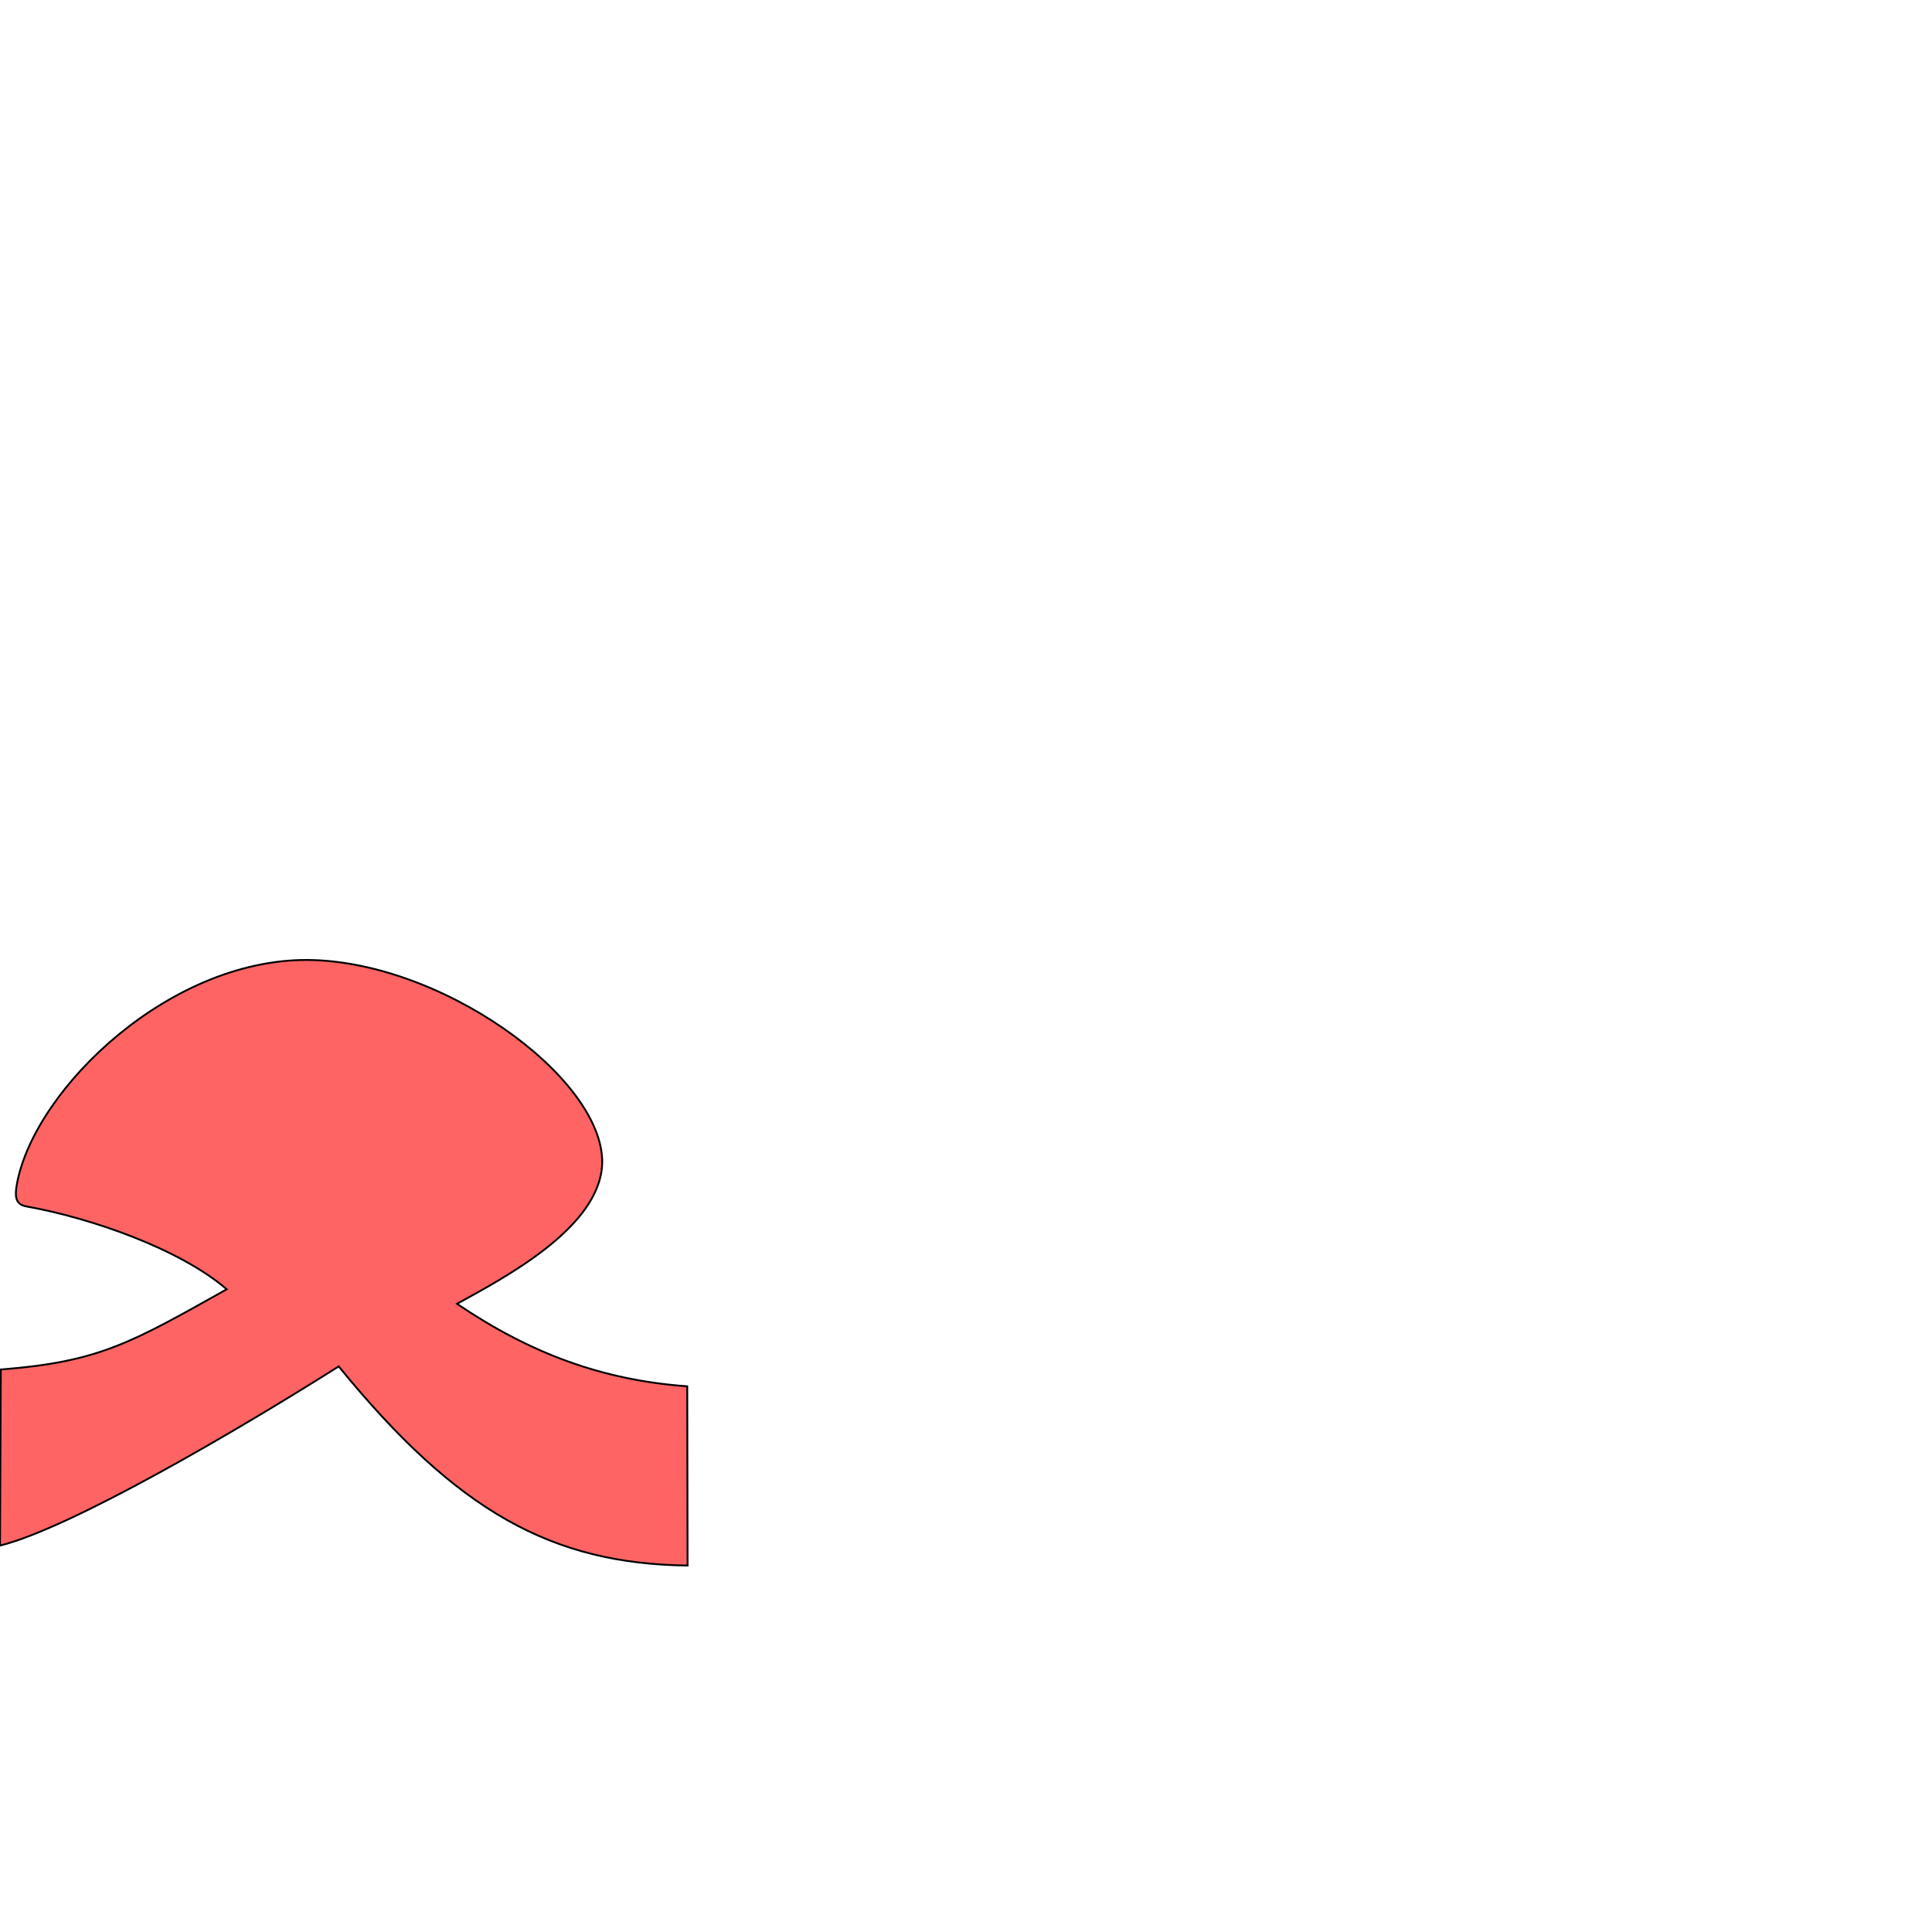
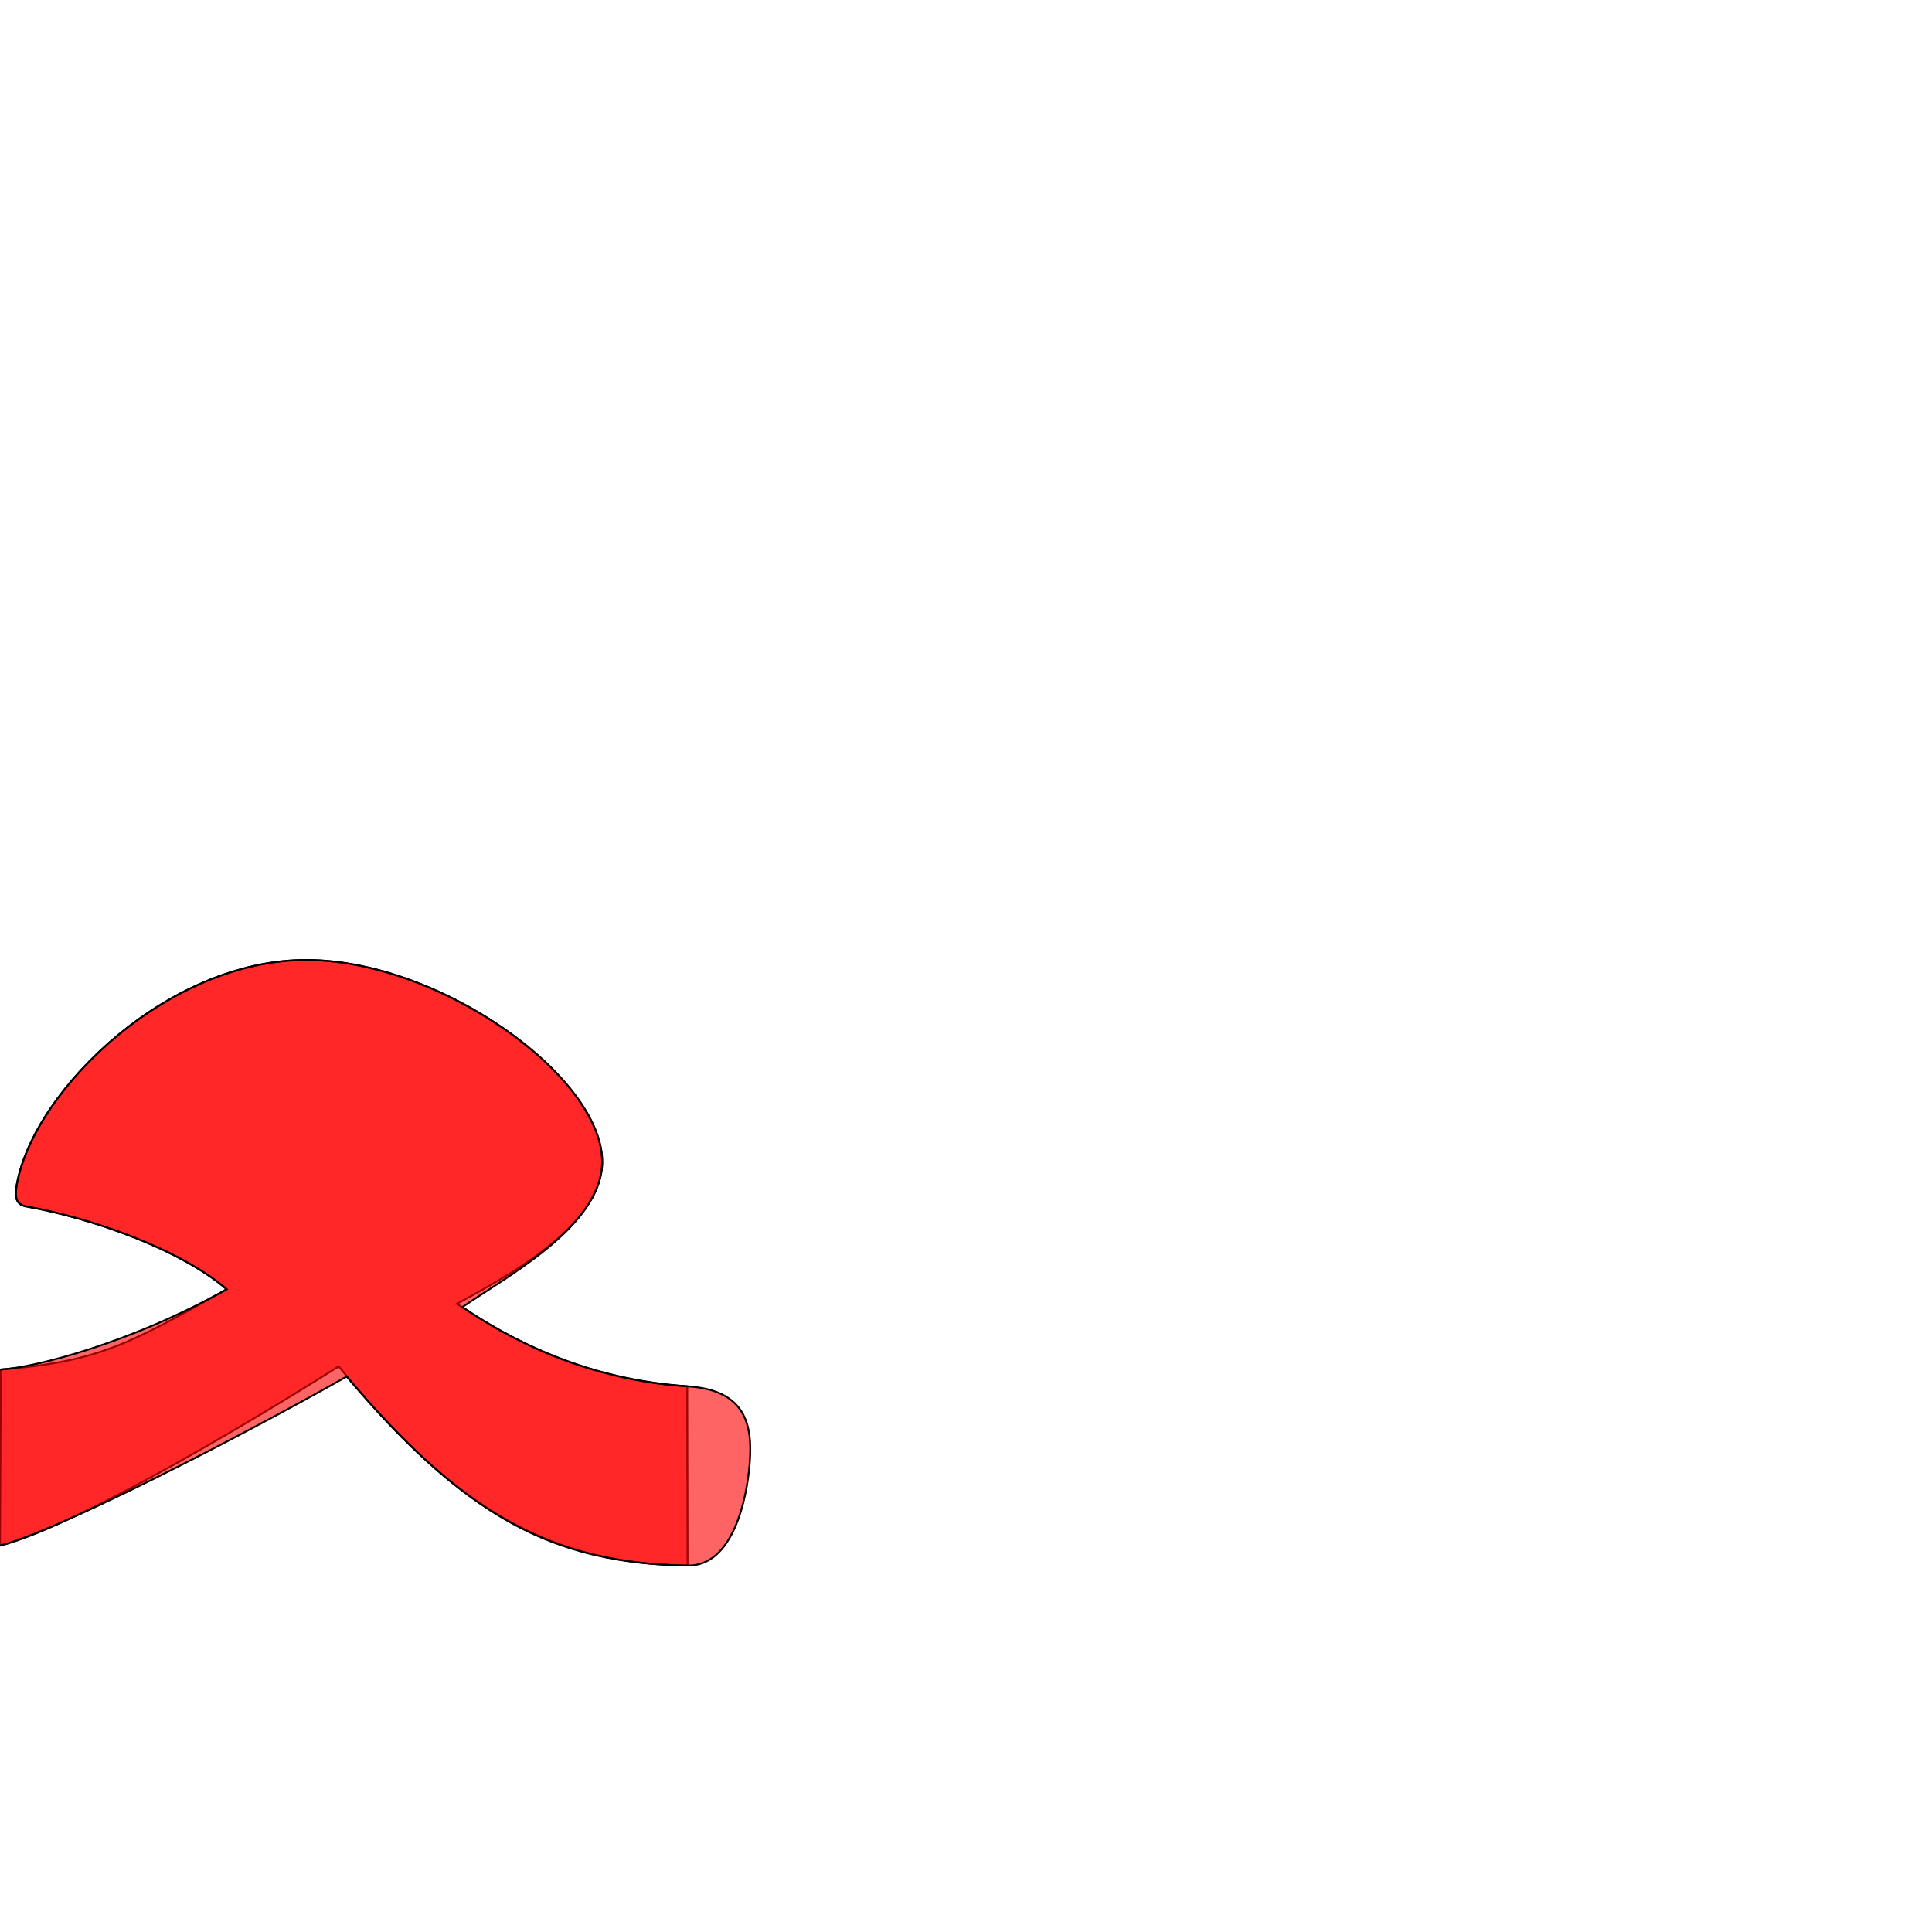
<svg xmlns="http://www.w3.org/2000/svg" version="1.0" width="1000" height="1000" id="svg5496">
  <defs id="defs5498">
    </defs>
  <g id="layer1" transform="matrix(0.65,0,0,0.65,248.7302,84.675)" />
  <path style="fill:#ff0000;fill-opacity:0.608;fill-rule:evenodd;stroke:#000000;stroke-width:0.956;stroke-linecap:butt;stroke-linejoin:miter;stroke-miterlimit:4;stroke-opacity:1;stroke-dasharray:none" d="m 355.712,717.56 c -43.857,-3.213 -81.001,-16.879 -119.172,-42.71 25.137,-13.791 70.618,-38.055 74.864,-69.107 C 317.284,562.759 234.161,499.524 162.643,496.951 89.392,494.315 17.848,563.253 8.753,612.823 c -1.227,6.69 -0.669,10.632 4.944,11.631 33.157,5.901 79.191,21.869 103.669,42.869 -49.582,27.786 -65.886,37.539 -116.95,41.534 L 0,800 c 36.508,-9.079 121.943,-59.015 175.318,-92.749 61.333,75.299 110.446,102.166 180.56,103.076 l -0.165,-92.767 z" id="path2437-8-1" />
+   <g id="layer1-5" transform="matrix(1.3,0,0,1.3,-398.2088,-188.6013)" />
+   <path id="path2868" d="M 355.712,717.56 C 312.557,714.963 272.09,698.996 239.349,676.536 262.051,660.871 307.157,636.795 311.404,605.743 317.283,562.759 234.161,499.524 162.643,496.951 89.392,494.315 17.848,563.253 8.753,612.823 c -1.227,6.69 -0.669,10.632 4.944,11.631 33.157,5.901 79.191,21.869 103.669,42.869 -49.582,27.786 -99.228,40.507 -116.95,41.534 -33.03,1.914 -37.159,16.693 -30.236,52.165 C -22.797,797.005 -12.464,800 0,800 c 29.766,-7.581 124.565,-56.393 179.438,-87.505 61.707,72.677 106.332,96.637 176.44,97.833 23.375,0.399 30.758,-34.003 32.205,-53.44 1.447,-19.437 -2.114,-37.498 -32.37,-39.327 z" style="fill:#ff0000;fill-opacity:0.608;fill-rule:evenodd;stroke:#000000;stroke-width:0.956;stroke-linecap:butt;stroke-linejoin:miter;stroke-miterlimit:4;stroke-opacity:1;stroke-dasharray:none" />
+   <g id="layer1-76" transform="translate(134.603,-332.1053)" />
+   <g id="layer1-7" transform="translate(416.5413,-627.2595)" />
</svg>
